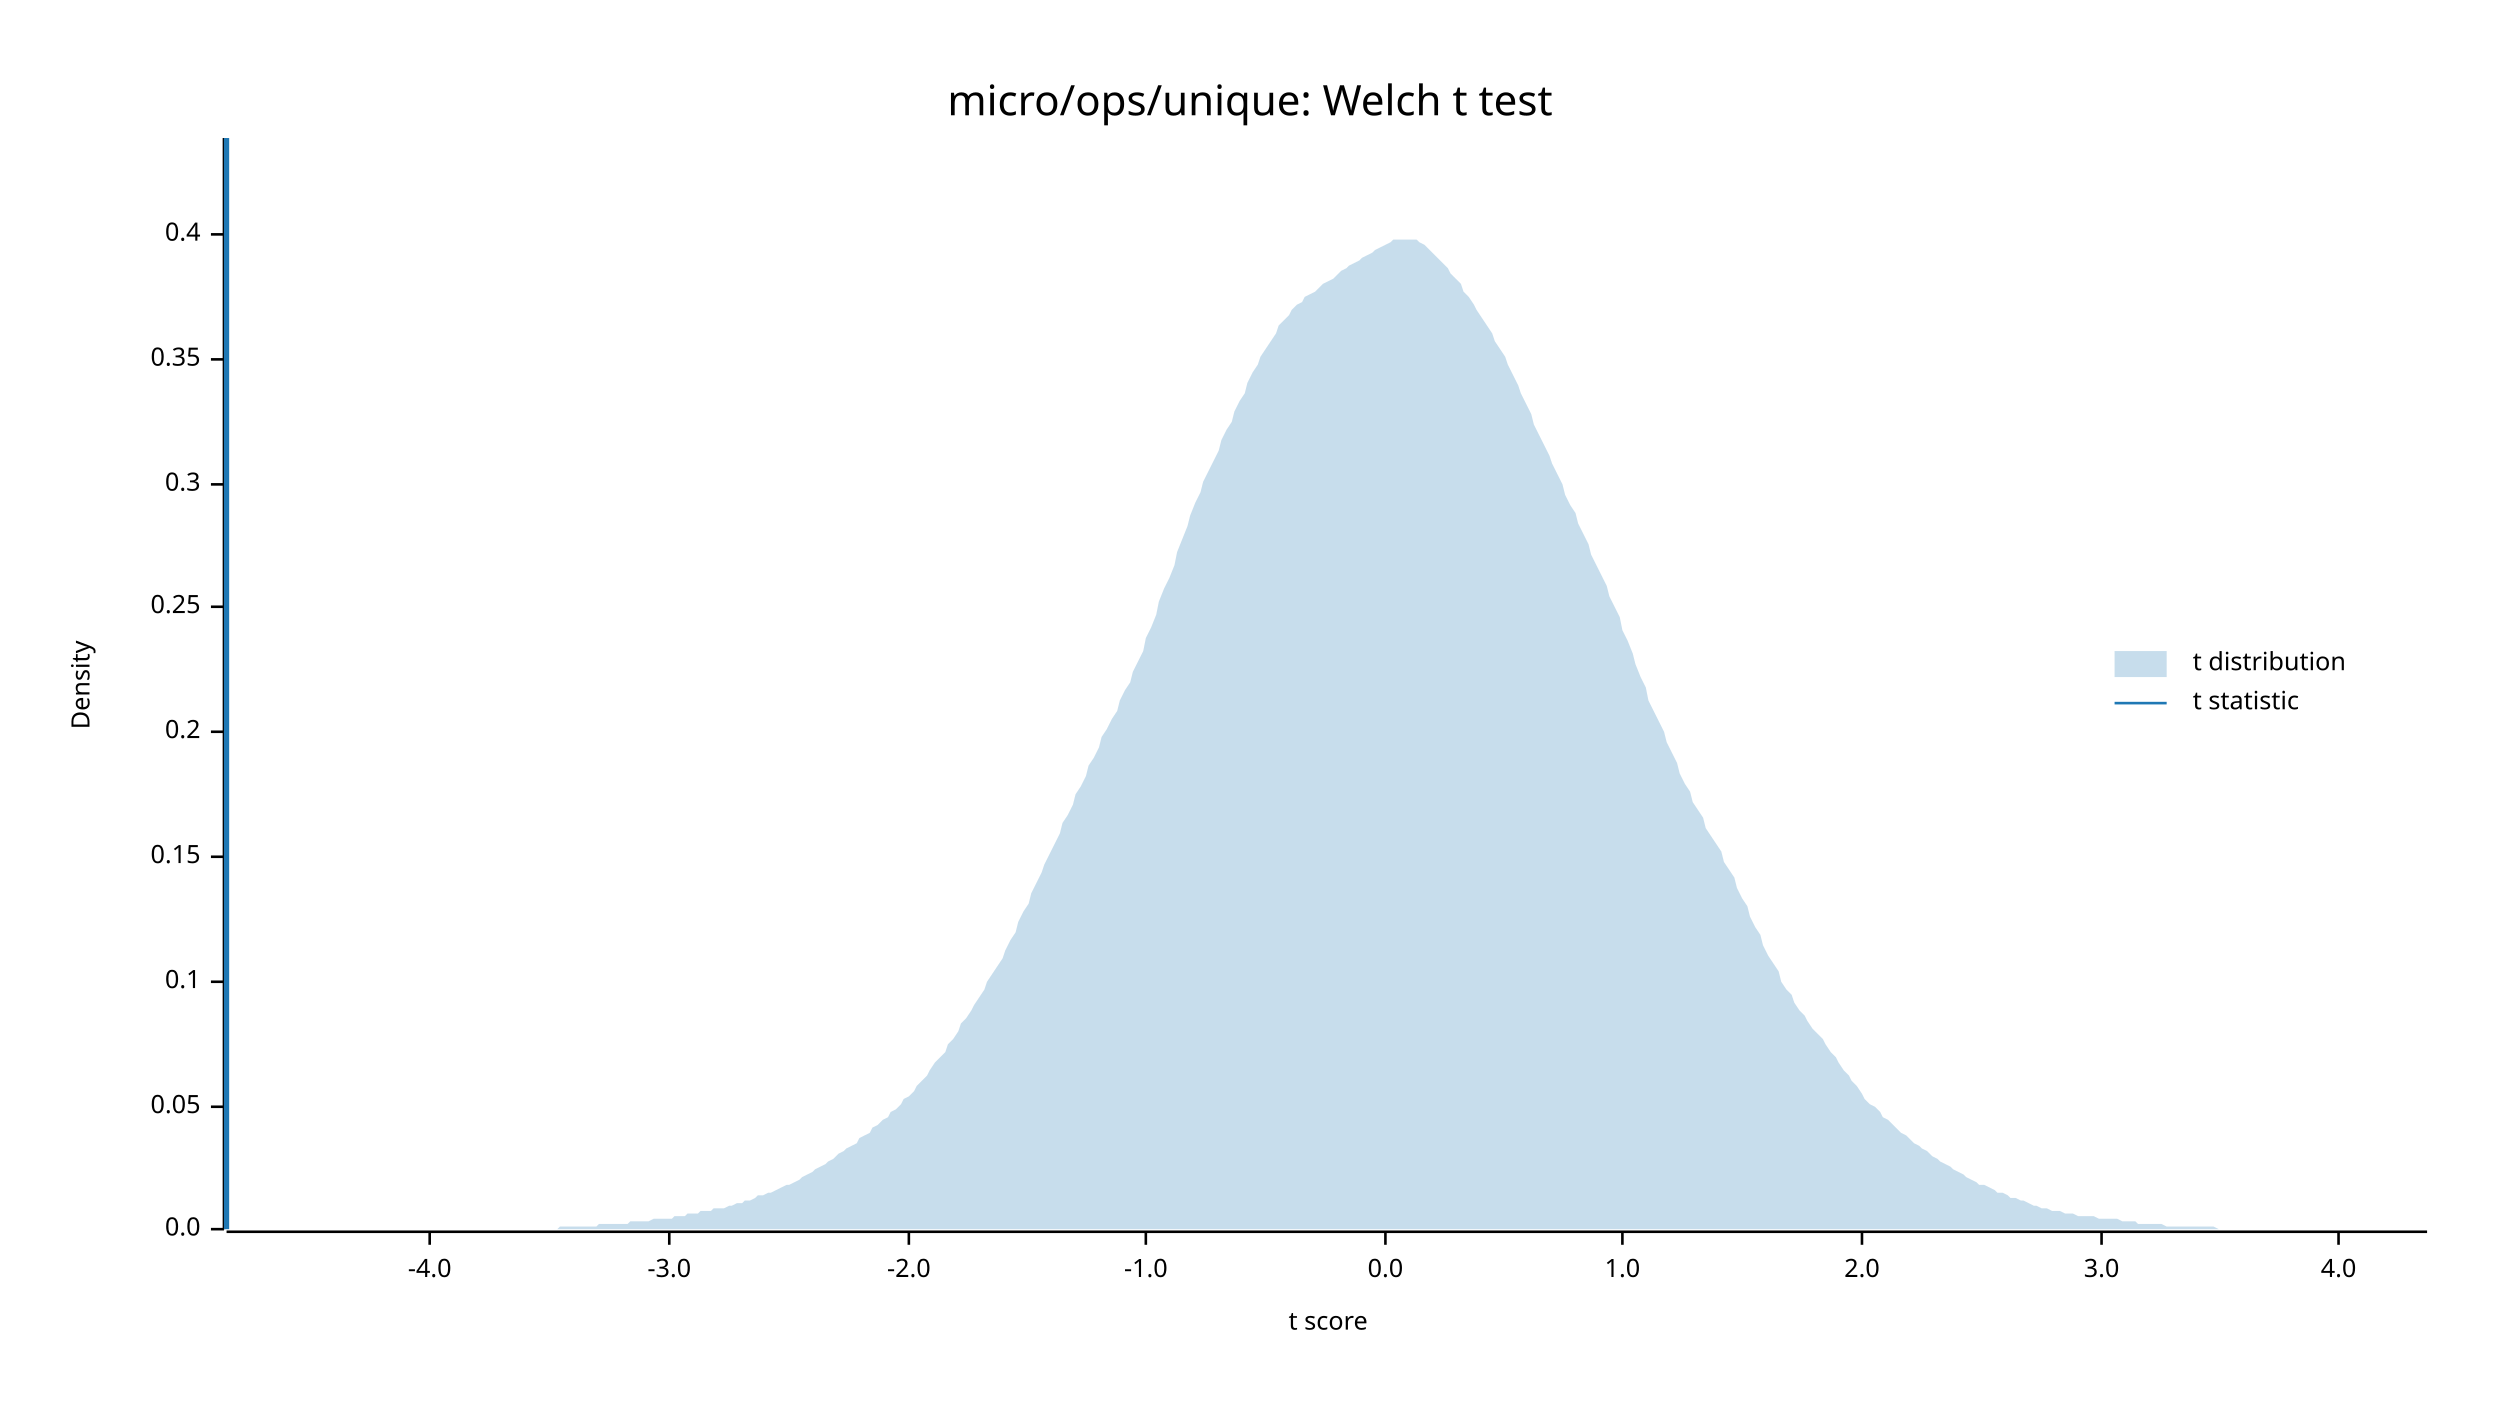
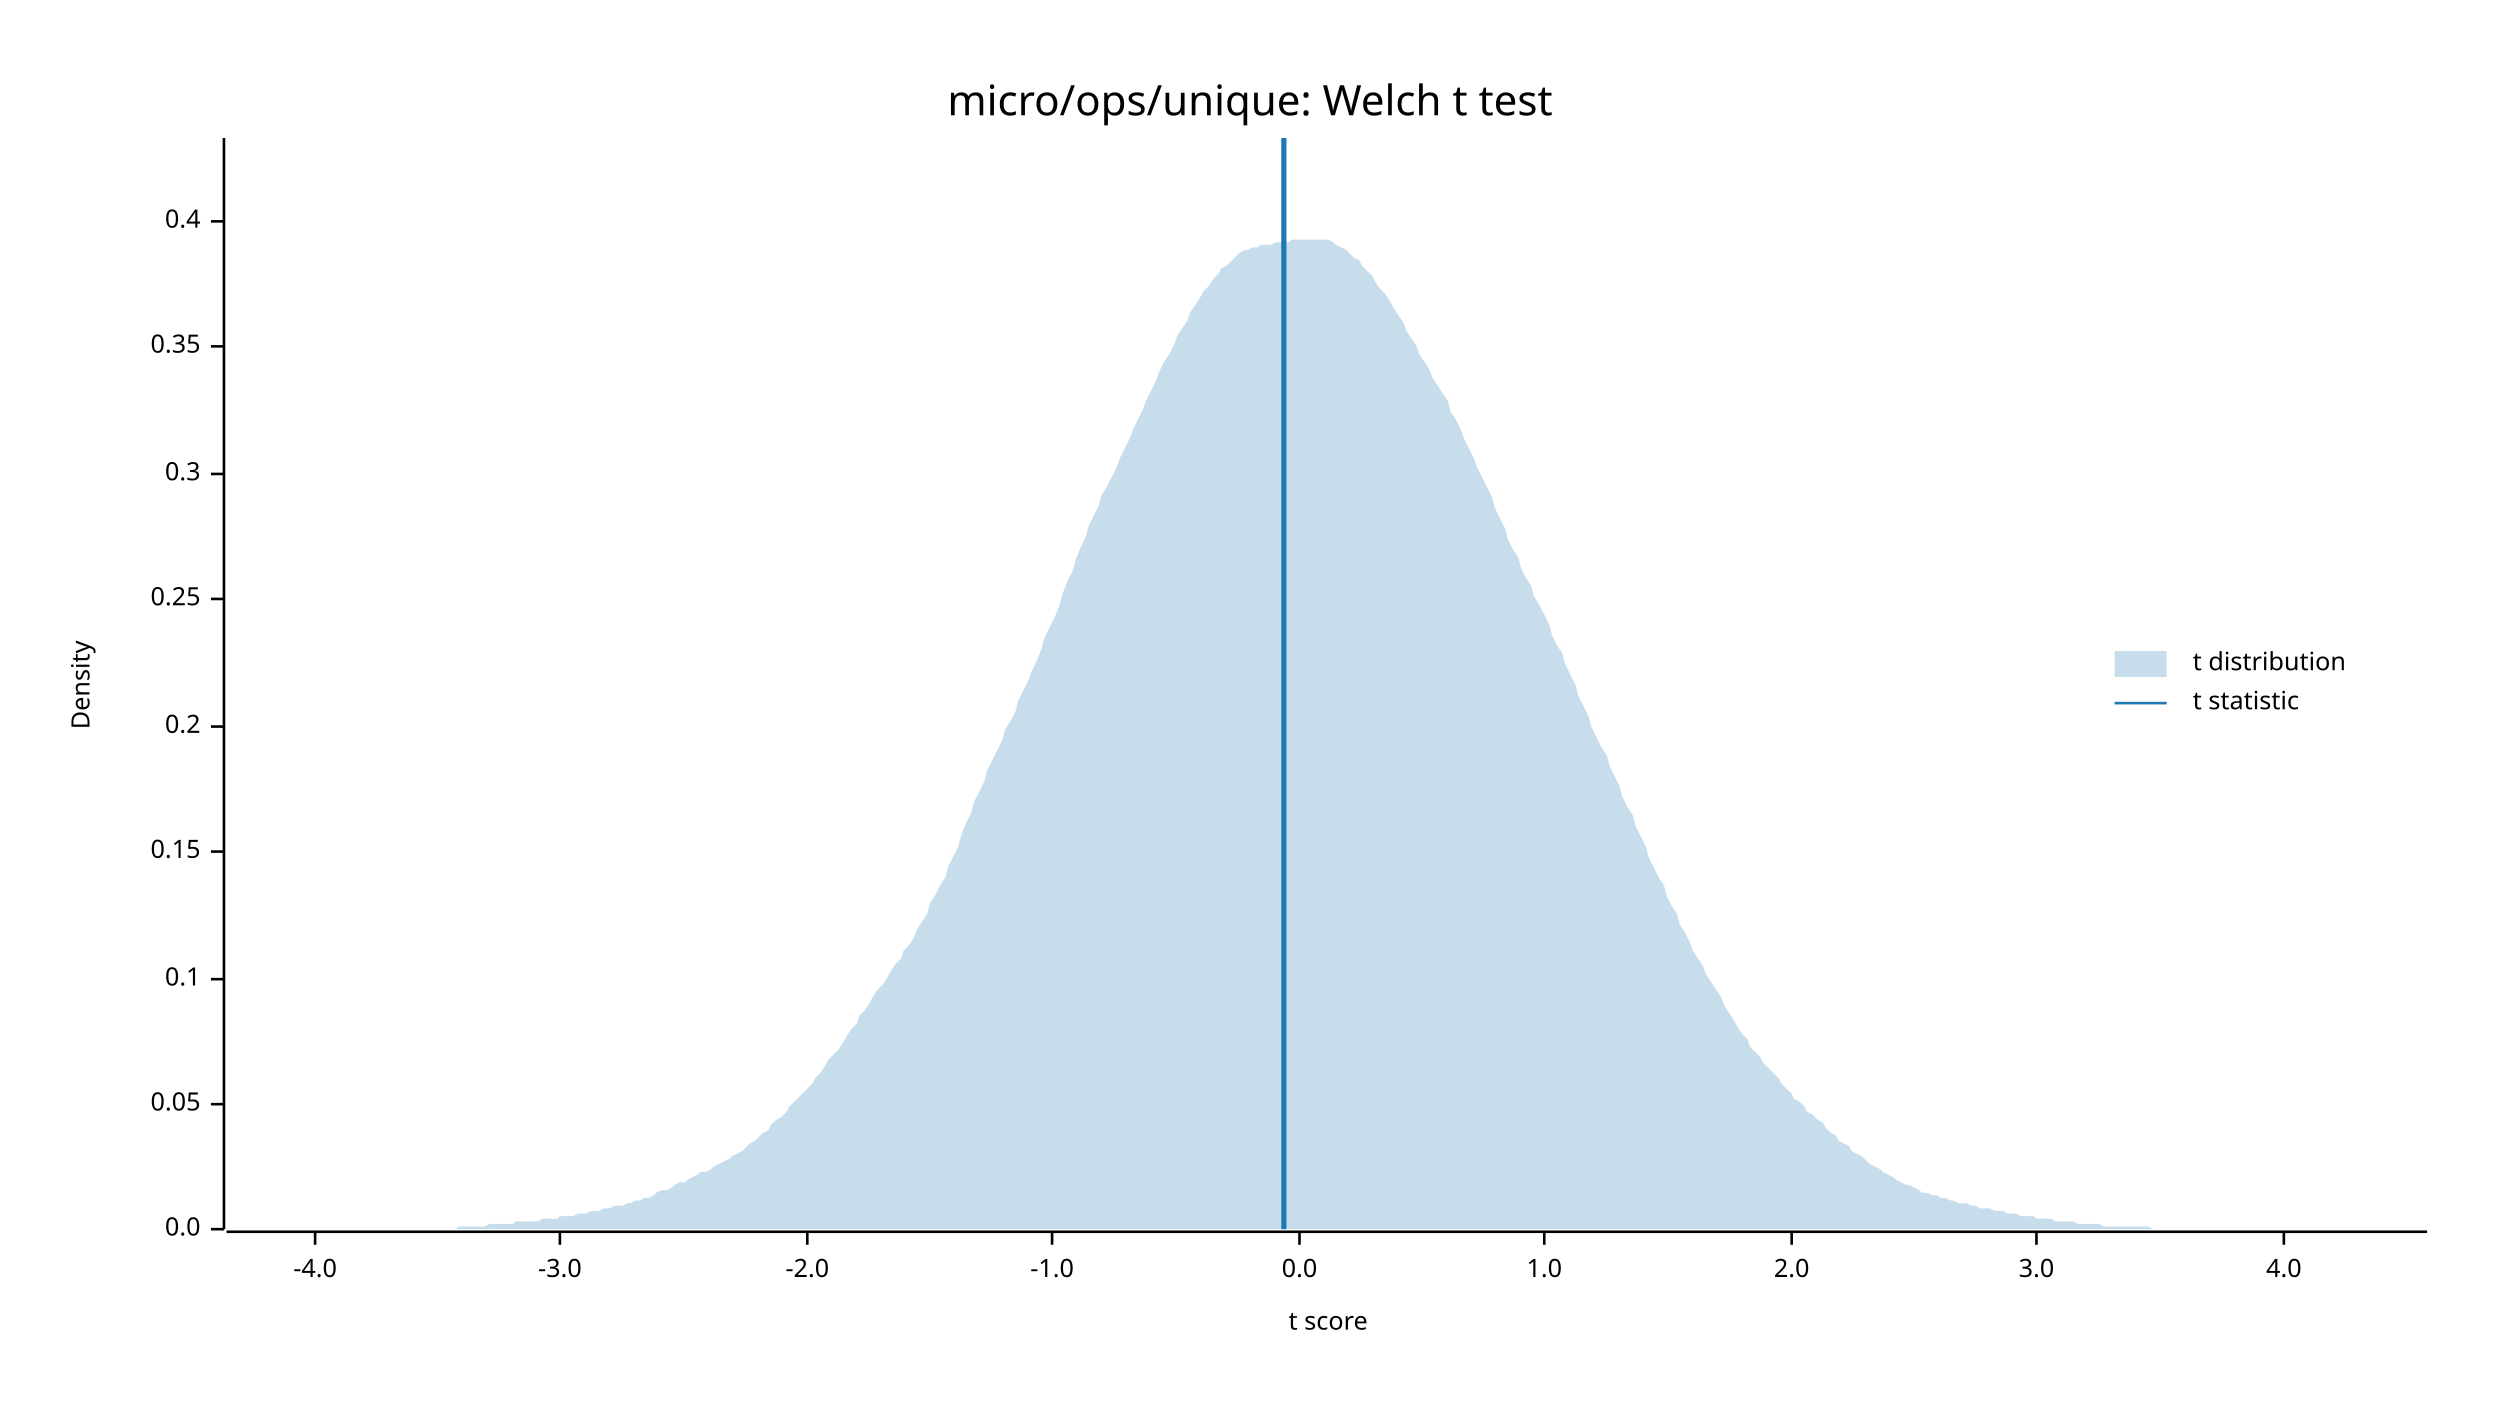
<svg xmlns="http://www.w3.org/2000/svg" width="960" height="540" viewBox="0 0 960 540">
  <text x="480" y="32" dy="0.76em" text-anchor="middle" font-family="sans-serif" font-size="16.129" opacity="1" fill="#000000">
micro/ops/unique: Welch t test
</text>
  <text x="27" y="263" dy="0.76em" text-anchor="middle" font-family="sans-serif" font-size="9.677" opacity="1" fill="#000000" transform="rotate(270, 27, 263)">
Density
</text>
  <text x="510" y="513" dy="-0.5ex" text-anchor="middle" font-family="sans-serif" font-size="9.677" opacity="1" fill="#000000">
t score
</text>
  <polyline fill="none" opacity="1" stroke="#000000" stroke-width="1" points="86,53 86,472 " />
  <text x="77" y="472" dy="0.5ex" text-anchor="end" font-family="sans-serif" font-size="9.677" opacity="1" fill="#000000">
0.0
</text>
  <polyline fill="none" opacity="1" stroke="#000000" stroke-width="1" points="81,472 86,472 " />
-   <text x="77" y="425" dy="0.5ex" text-anchor="end" font-family="sans-serif" font-size="9.677" opacity="1" fill="#000000">
+   <text x="77" y="424" dy="0.5ex" text-anchor="end" font-family="sans-serif" font-size="9.677" opacity="1" fill="#000000">
0.05
</text>
-   <polyline fill="none" opacity="1" stroke="#000000" stroke-width="1" points="81,425 86,425 " />
-   <text x="77" y="377" dy="0.5ex" text-anchor="end" font-family="sans-serif" font-size="9.677" opacity="1" fill="#000000">
+   <polyline fill="none" opacity="1" stroke="#000000" stroke-width="1" points="81,424 86,424 " />
+   <text x="77" y="376" dy="0.5ex" text-anchor="end" font-family="sans-serif" font-size="9.677" opacity="1" fill="#000000">
0.1
</text>
-   <polyline fill="none" opacity="1" stroke="#000000" stroke-width="1" points="81,377 86,377 " />
-   <text x="77" y="329" dy="0.5ex" text-anchor="end" font-family="sans-serif" font-size="9.677" opacity="1" fill="#000000">
+   <polyline fill="none" opacity="1" stroke="#000000" stroke-width="1" points="81,376 86,376 " />
+   <text x="77" y="327" dy="0.5ex" text-anchor="end" font-family="sans-serif" font-size="9.677" opacity="1" fill="#000000">
0.15
</text>
-   <polyline fill="none" opacity="1" stroke="#000000" stroke-width="1" points="81,329 86,329 " />
-   <text x="77" y="281" dy="0.5ex" text-anchor="end" font-family="sans-serif" font-size="9.677" opacity="1" fill="#000000">
+   <polyline fill="none" opacity="1" stroke="#000000" stroke-width="1" points="81,327 86,327 " />
+   <text x="77" y="279" dy="0.5ex" text-anchor="end" font-family="sans-serif" font-size="9.677" opacity="1" fill="#000000">
0.2
</text>
-   <polyline fill="none" opacity="1" stroke="#000000" stroke-width="1" points="81,281 86,281 " />
-   <text x="77" y="233" dy="0.5ex" text-anchor="end" font-family="sans-serif" font-size="9.677" opacity="1" fill="#000000">
+   <polyline fill="none" opacity="1" stroke="#000000" stroke-width="1" points="81,279 86,279 " />
+   <text x="77" y="230" dy="0.5ex" text-anchor="end" font-family="sans-serif" font-size="9.677" opacity="1" fill="#000000">
0.25
</text>
-   <polyline fill="none" opacity="1" stroke="#000000" stroke-width="1" points="81,233 86,233 " />
-   <text x="77" y="186" dy="0.5ex" text-anchor="end" font-family="sans-serif" font-size="9.677" opacity="1" fill="#000000">
+   <polyline fill="none" opacity="1" stroke="#000000" stroke-width="1" points="81,230 86,230 " />
+   <text x="77" y="182" dy="0.5ex" text-anchor="end" font-family="sans-serif" font-size="9.677" opacity="1" fill="#000000">
0.3
</text>
-   <polyline fill="none" opacity="1" stroke="#000000" stroke-width="1" points="81,186 86,186 " />
-   <text x="77" y="138" dy="0.5ex" text-anchor="end" font-family="sans-serif" font-size="9.677" opacity="1" fill="#000000">
+   <polyline fill="none" opacity="1" stroke="#000000" stroke-width="1" points="81,182 86,182 " />
+   <text x="77" y="133" dy="0.5ex" text-anchor="end" font-family="sans-serif" font-size="9.677" opacity="1" fill="#000000">
0.35
</text>
-   <polyline fill="none" opacity="1" stroke="#000000" stroke-width="1" points="81,138 86,138 " />
-   <text x="77" y="90" dy="0.5ex" text-anchor="end" font-family="sans-serif" font-size="9.677" opacity="1" fill="#000000">
+   <polyline fill="none" opacity="1" stroke="#000000" stroke-width="1" points="81,133 86,133 " />
+   <text x="77" y="85" dy="0.5ex" text-anchor="end" font-family="sans-serif" font-size="9.677" opacity="1" fill="#000000">
0.4
</text>
-   <polyline fill="none" opacity="1" stroke="#000000" stroke-width="1" points="81,90 86,90 " />
+   <polyline fill="none" opacity="1" stroke="#000000" stroke-width="1" points="81,85 86,85 " />
  <polyline fill="none" opacity="1" stroke="#000000" stroke-width="1" points="87,473 932,473 " />
-   <text x="165" y="483" dy="0.76em" text-anchor="middle" font-family="sans-serif" font-size="9.677" opacity="1" fill="#000000">
+   <text x="121" y="483" dy="0.76em" text-anchor="middle" font-family="sans-serif" font-size="9.677" opacity="1" fill="#000000">
-4.0
</text>
-   <polyline fill="none" opacity="1" stroke="#000000" stroke-width="1" points="165,473 165,478 " />
-   <text x="257" y="483" dy="0.76em" text-anchor="middle" font-family="sans-serif" font-size="9.677" opacity="1" fill="#000000">
+   <polyline fill="none" opacity="1" stroke="#000000" stroke-width="1" points="121,473 121,478 " />
+   <text x="215" y="483" dy="0.76em" text-anchor="middle" font-family="sans-serif" font-size="9.677" opacity="1" fill="#000000">
-3.0
</text>
-   <polyline fill="none" opacity="1" stroke="#000000" stroke-width="1" points="257,473 257,478 " />
-   <text x="349" y="483" dy="0.76em" text-anchor="middle" font-family="sans-serif" font-size="9.677" opacity="1" fill="#000000">
+   <polyline fill="none" opacity="1" stroke="#000000" stroke-width="1" points="215,473 215,478 " />
+   <text x="310" y="483" dy="0.76em" text-anchor="middle" font-family="sans-serif" font-size="9.677" opacity="1" fill="#000000">
-2.0
</text>
-   <polyline fill="none" opacity="1" stroke="#000000" stroke-width="1" points="349,473 349,478 " />
-   <text x="440" y="483" dy="0.76em" text-anchor="middle" font-family="sans-serif" font-size="9.677" opacity="1" fill="#000000">
+   <polyline fill="none" opacity="1" stroke="#000000" stroke-width="1" points="310,473 310,478 " />
+   <text x="404" y="483" dy="0.76em" text-anchor="middle" font-family="sans-serif" font-size="9.677" opacity="1" fill="#000000">
-1.0
</text>
-   <polyline fill="none" opacity="1" stroke="#000000" stroke-width="1" points="440,473 440,478 " />
-   <text x="532" y="483" dy="0.76em" text-anchor="middle" font-family="sans-serif" font-size="9.677" opacity="1" fill="#000000">
+   <polyline fill="none" opacity="1" stroke="#000000" stroke-width="1" points="404,473 404,478 " />
+   <text x="499" y="483" dy="0.76em" text-anchor="middle" font-family="sans-serif" font-size="9.677" opacity="1" fill="#000000">
0.0
</text>
-   <polyline fill="none" opacity="1" stroke="#000000" stroke-width="1" points="532,473 532,478 " />
-   <text x="623" y="483" dy="0.76em" text-anchor="middle" font-family="sans-serif" font-size="9.677" opacity="1" fill="#000000">
+   <polyline fill="none" opacity="1" stroke="#000000" stroke-width="1" points="499,473 499,478 " />
+   <text x="593" y="483" dy="0.76em" text-anchor="middle" font-family="sans-serif" font-size="9.677" opacity="1" fill="#000000">
1.0
</text>
-   <polyline fill="none" opacity="1" stroke="#000000" stroke-width="1" points="623,473 623,478 " />
-   <text x="715" y="483" dy="0.76em" text-anchor="middle" font-family="sans-serif" font-size="9.677" opacity="1" fill="#000000">
+   <polyline fill="none" opacity="1" stroke="#000000" stroke-width="1" points="593,473 593,478 " />
+   <text x="688" y="483" dy="0.76em" text-anchor="middle" font-family="sans-serif" font-size="9.677" opacity="1" fill="#000000">
2.0
</text>
-   <polyline fill="none" opacity="1" stroke="#000000" stroke-width="1" points="715,473 715,478 " />
-   <text x="807" y="483" dy="0.76em" text-anchor="middle" font-family="sans-serif" font-size="9.677" opacity="1" fill="#000000">
+   <polyline fill="none" opacity="1" stroke="#000000" stroke-width="1" points="688,473 688,478 " />
+   <text x="782" y="483" dy="0.76em" text-anchor="middle" font-family="sans-serif" font-size="9.677" opacity="1" fill="#000000">
3.0
</text>
-   <polyline fill="none" opacity="1" stroke="#000000" stroke-width="1" points="807,473 807,478 " />
-   <text x="898" y="483" dy="0.76em" text-anchor="middle" font-family="sans-serif" font-size="9.677" opacity="1" fill="#000000">
+   <polyline fill="none" opacity="1" stroke="#000000" stroke-width="1" points="782,473 782,478 " />
+   <text x="877" y="483" dy="0.76em" text-anchor="middle" font-family="sans-serif" font-size="9.677" opacity="1" fill="#000000">
4.0
</text>
-   <polyline fill="none" opacity="1" stroke="#000000" stroke-width="1" points="898,473 898,478 " />
-   <polygon opacity="0.25" fill="#1F78B4" points="87,472 88,472 90,472 92,472 93,472 95,472 97,472 98,472 100,472 102,472 103,472 105,472 107,472 109,472 110,472 112,472 114,472 115,472 117,472 119,472 120,472 122,472 124,472 125,472 127,472 129,472 131,472 132,472 134,472 136,472 137,472 139,472 141,472 142,472 144,472 146,472 147,472 149,472 151,472 153,472 154,472 156,472 158,472 159,472 161,472 163,472 164,472 166,472 168,472 169,472 171,472 173,472 175,472 176,472 178,472 180,472 181,472 183,472 185,472 186,472 188,472 190,472 191,472 193,472 195,472 197,472 198,472 200,472 202,472 203,472 205,472 207,472 208,472 210,472 212,472 214,472 215,471 217,471 219,471 220,471 222,471 224,471 225,471 227,471 229,471 230,470 232,470 234,470 236,470 237,470 239,470 241,470 242,469 244,469 246,469 247,469 249,469 251,468 252,468 254,468 256,468 258,468 259,467 261,467 263,467 264,466 266,466 268,466 269,465 271,465 273,465 274,464 276,464 278,464 280,463 281,463 283,462 285,462 286,461 288,461 290,460 291,459 293,459 295,458 296,458 298,457 300,456 302,455 303,455 305,454 307,453 308,452 310,451 312,450 313,449 315,448 317,447 318,446 320,445 322,443 324,442 325,441 327,440 329,439 330,437 332,436 334,435 335,433 337,432 339,430 341,429 342,427 344,426 346,424 347,422 349,421 351,419 352,417 354,415 356,413 357,411 359,408 361,406 363,404 364,401 366,399 368,396 369,393 371,391 373,388 374,386 376,383 378,380 379,377 381,374 383,371 385,368 386,365 388,361 390,358 391,354 393,350 395,347 396,343 398,339 400,335 401,332 403,328 405,324 407,320 408,316 410,313 412,309 413,305 415,302 417,298 418,294 420,291 422,287 423,283 425,280 427,276 429,273 430,269 432,265 434,262 435,258 437,254 439,250 440,245 442,241 444,236 445,231 447,226 449,222 451,217 452,212 454,207 456,202 457,198 459,193 461,189 462,185 464,181 466,177 468,173 469,169 471,165 473,162 474,158 476,154 478,151 479,147 481,143 483,140 484,137 486,134 488,131 490,128 491,125 493,123 495,121 496,119 498,117 500,116 501,114 503,113 505,112 506,111 508,109 510,108 512,107 513,106 515,104 517,103 518,102 520,101 522,100 523,99 525,98 527,97 528,96 530,95 532,94 534,93 535,92 537,92 539,92 540,92 542,92 544,92 545,93 547,94 549,96 550,97 552,99 554,101 556,103 557,105 559,107 561,109 562,112 564,114 566,117 567,119 569,122 571,125 573,128 574,131 576,134 578,137 579,140 581,144 583,148 584,151 586,155 588,159 589,163 591,167 593,171 595,175 596,178 598,182 600,186 601,190 603,194 605,197 606,201 608,205 610,209 611,213 613,217 615,221 617,225 618,229 620,233 622,237 623,242 625,246 627,251 628,255 630,260 632,264 633,269 635,273 637,277 639,281 640,285 642,289 644,293 645,297 647,301 649,304 650,308 652,311 654,314 655,318 657,321 659,324 661,327 662,331 664,334 666,337 667,341 669,345 671,348 672,352 674,356 676,359 677,363 679,367 681,370 683,373 684,377 686,380 688,382 689,385 691,388 693,390 694,392 696,395 698,397 700,399 701,401 703,404 705,406 706,408 708,411 710,413 711,415 713,417 715,420 716,422 718,424 720,425 722,427 723,429 725,430 727,432 728,433 730,435 732,436 733,437 735,439 737,440 738,441 740,442 742,444 744,445 745,446 747,447 749,448 750,449 752,450 754,451 755,452 757,453 759,454 760,455 762,455 764,456 766,457 767,458 769,458 771,459 772,460 774,460 776,461 777,461 779,462 781,463 782,463 784,464 786,464 788,465 789,465 791,465 793,466 794,466 796,466 798,467 799,467 801,467 803,467 804,467 806,468 808,468 810,468 811,468 813,468 815,469 816,469 818,469 820,469 821,470 823,470 825,470 827,470 828,470 830,470 832,471 833,471 835,471 837,471 838,471 840,471 842,471 843,471 845,471 847,471 849,471 850,471 852,472 854,472 855,472 857,472 859,472 860,472 862,472 864,472 865,472 867,472 869,472 871,472 872,472 874,472 876,472 877,472 879,472 881,472 882,472 884,472 886,472 887,472 889,472 891,472 893,472 894,472 896,472 898,472 899,472 901,472 903,472 904,472 906,472 908,472 909,472 911,472 913,472 915,472 916,472 918,472 920,472 921,472 923,472 925,472 926,472 928,472 930,472 932,472 932,472 87,472 " />
-   <polyline fill="none" opacity="1" stroke="#1F78B4" stroke-width="2" points="87,472 87,53 " />
+   <polyline fill="none" opacity="1" stroke="#000000" stroke-width="1" points="877,473 877,478 " />
+   <polygon opacity="0.25" fill="#1F78B4" points="87,472 88,472 90,472 92,472 93,472 95,472 97,472 98,472 100,472 102,472 103,472 105,472 107,472 109,472 110,472 112,472 114,472 115,472 117,472 119,472 120,472 122,472 124,472 125,472 127,472 129,472 131,472 132,472 134,472 136,472 137,472 139,472 141,472 142,472 144,472 146,472 147,472 149,472 151,472 153,472 154,472 156,472 158,472 159,472 161,472 163,472 164,472 166,472 168,472 169,472 171,472 173,472 175,472 176,471 178,471 180,471 181,471 183,471 185,471 186,471 188,470 190,470 191,470 193,470 195,470 197,470 198,469 200,469 202,469 203,469 205,469 207,469 208,468 210,468 212,468 214,468 215,467 217,467 219,467 220,467 222,466 224,466 225,466 227,465 229,465 230,465 232,464 234,464 236,463 237,463 239,463 241,462 242,462 244,461 246,461 247,460 249,460 251,459 252,458 254,457 256,457 258,456 259,455 261,454 263,454 264,453 266,452 268,451 269,450 271,450 273,449 274,448 276,447 278,446 280,445 281,444 283,443 285,442 286,441 288,439 290,438 291,437 293,435 295,434 296,432 298,430 300,429 302,427 303,425 305,423 307,421 308,420 310,418 312,416 313,414 315,412 317,409 318,407 320,405 322,403 324,400 325,398 327,395 329,393 330,390 332,388 334,385 335,383 337,380 339,378 341,375 342,373 344,370 346,368 347,365 349,363 351,360 352,357 354,354 356,351 357,347 359,344 361,340 363,337 364,333 366,329 368,325 369,321 371,316 373,312 374,308 376,304 378,300 379,296 381,292 383,288 385,284 386,280 388,277 390,273 391,269 393,265 395,261 396,258 398,254 400,249 401,245 403,241 405,237 407,232 408,228 410,223 412,219 413,215 415,210 417,206 418,202 420,198 422,194 423,190 425,187 427,183 429,179 430,176 432,172 434,168 435,165 437,161 439,157 440,154 442,150 444,146 445,143 447,139 449,136 451,132 452,129 454,126 456,123 457,120 459,117 461,114 462,112 464,110 466,107 468,105 469,103 471,102 473,100 474,99 476,97 478,96 479,96 481,95 483,95 484,94 486,94 488,94 490,93 491,93 493,93 495,93 496,92 498,92 500,92 501,92 503,92 505,92 506,92 508,92 510,92 512,93 513,94 515,95 517,96 518,97 520,99 522,100 523,102 525,104 527,106 528,108 530,111 532,113 534,116 535,118 537,121 539,124 540,127 542,130 544,133 545,136 547,139 549,142 550,145 552,148 554,151 556,154 557,158 559,161 561,165 562,168 564,172 566,176 567,179 569,183 571,187 573,191 574,195 576,199 578,203 579,207 581,211 583,214 584,218 586,222 588,225 589,229 591,232 593,236 595,240 596,244 598,248 600,251 601,255 603,259 605,263 606,267 608,271 610,275 611,279 613,283 615,287 617,290 618,294 620,298 622,302 623,306 625,310 627,313 628,317 630,321 632,325 633,329 635,333 637,337 639,340 640,344 642,348 644,351 645,355 647,358 649,362 650,365 652,368 654,371 655,374 657,377 659,380 661,383 662,386 664,389 666,392 667,394 669,397 671,399 672,402 674,404 676,406 677,408 679,410 681,412 683,414 684,416 686,418 688,420 689,422 691,423 693,425 694,427 696,428 698,430 700,431 701,433 703,435 705,436 706,438 708,439 710,440 711,442 713,443 715,444 716,445 718,447 720,448 722,449 723,450 725,451 727,452 728,453 730,454 732,455 733,455 735,456 737,457 738,458 740,458 742,459 744,459 745,460 747,460 749,461 750,461 752,462 754,462 755,462 757,463 759,463 760,464 762,464 764,464 766,465 767,465 769,465 771,466 772,466 774,466 776,467 777,467 779,467 781,467 782,468 784,468 786,468 788,468 789,469 791,469 793,469 794,469 796,469 798,470 799,470 801,470 803,470 804,470 806,470 808,471 810,471 811,471 813,471 815,471 816,471 818,471 820,471 821,471 823,471 825,471 827,472 828,472 830,472 832,472 833,472 835,472 837,472 838,472 840,472 842,472 843,472 845,472 847,472 849,472 850,472 852,472 854,472 855,472 857,472 859,472 860,472 862,472 864,472 865,472 867,472 869,472 871,472 872,472 874,472 876,472 877,472 879,472 881,472 882,472 884,472 886,472 887,472 889,472 891,472 893,472 894,472 896,472 898,472 899,472 901,472 903,472 904,472 906,472 908,472 909,472 911,472 913,472 915,472 916,472 918,472 920,472 921,472 923,472 925,472 926,472 928,472 930,472 932,472 932,472 87,472 " />
+   <polyline fill="none" opacity="1" stroke="#1F78B4" stroke-width="2" points="493,472 493,53 " />
  <text x="842" y="250" dy="0.76em" text-anchor="start" font-family="sans-serif" font-size="9.677" opacity="1" fill="#000000">
t distribution
</text>
  <text x="842" y="265" dy="0.76em" text-anchor="start" font-family="sans-serif" font-size="9.677" opacity="1" fill="#000000">
t statistic
</text>
  <rect x="812" y="250" width="20" height="10" opacity="0.25" fill="#1F78B4" stroke="none" />
  <polyline fill="none" opacity="1" stroke="#1F78B4" stroke-width="1" points="812,270 832,270 " />
</svg>
